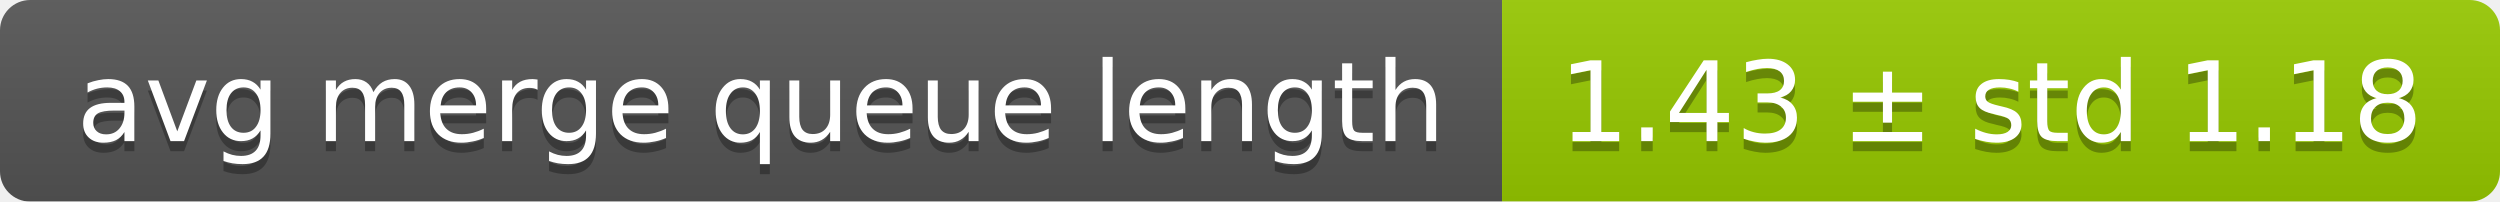
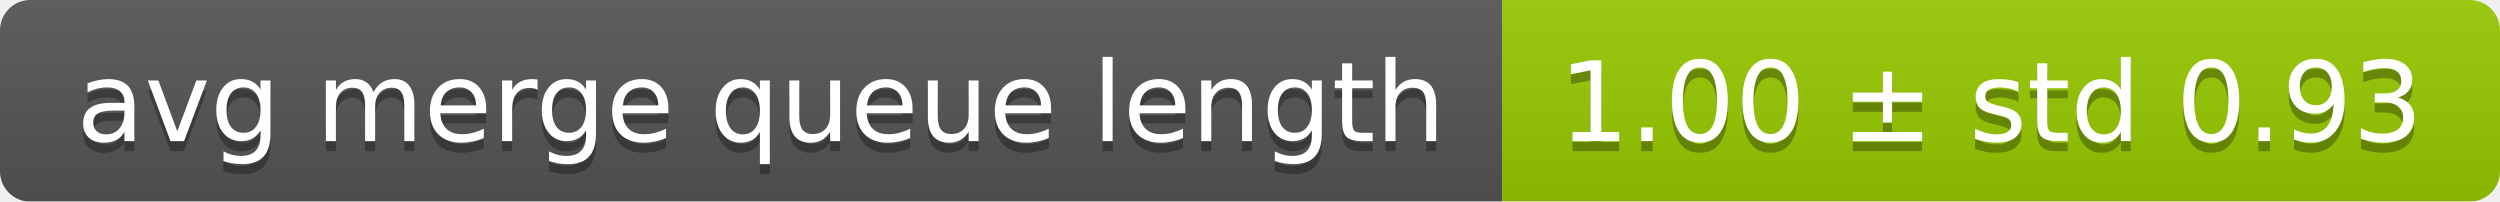
<svg xmlns="http://www.w3.org/2000/svg" width="248" height="20">
  <linearGradient id="smooth" x2="0" y2="100%">
    <stop offset="0" stop-color="#bbb" stop-opacity=".1" />
    <stop offset="1" stop-opacity=".1" />
  </linearGradient>
  <mask id="round">
    <rect width="248" height="20" rx="3" fill="#fff" />
  </mask>
  <g mask="url(#round)">
    <rect width="149" height="20" fill="#555" />
    <rect x="149" width="99" height="20" fill="#97ca00" />
    <rect width="248" height="20" fill="url(#smooth)" />
  </g>
  <g fill="#fff" text-anchor="middle" font-family="DejaVu Sans,Verdana,Geneva,sans-serif" font-size="11">
    <text x="75.5" y="15" fill="#010101" fill-opacity=".3">avg merge queue length</text>
    <text x="75.5" y="14">avg merge queue length</text>
-     <text x="197.5" y="15" fill="#010101" fill-opacity=".3">1.43 ± std 1.18</text>
-     <text x="197.5" y="14">1.43 ± std 1.18</text>
+     <text x="197.5" y="15" fill="#010101" fill-opacity=".3">1.00 ± std 0.93</text>
+     <text x="197.5" y="14">1.00 ± std 0.93</text>
  </g>
</svg>
